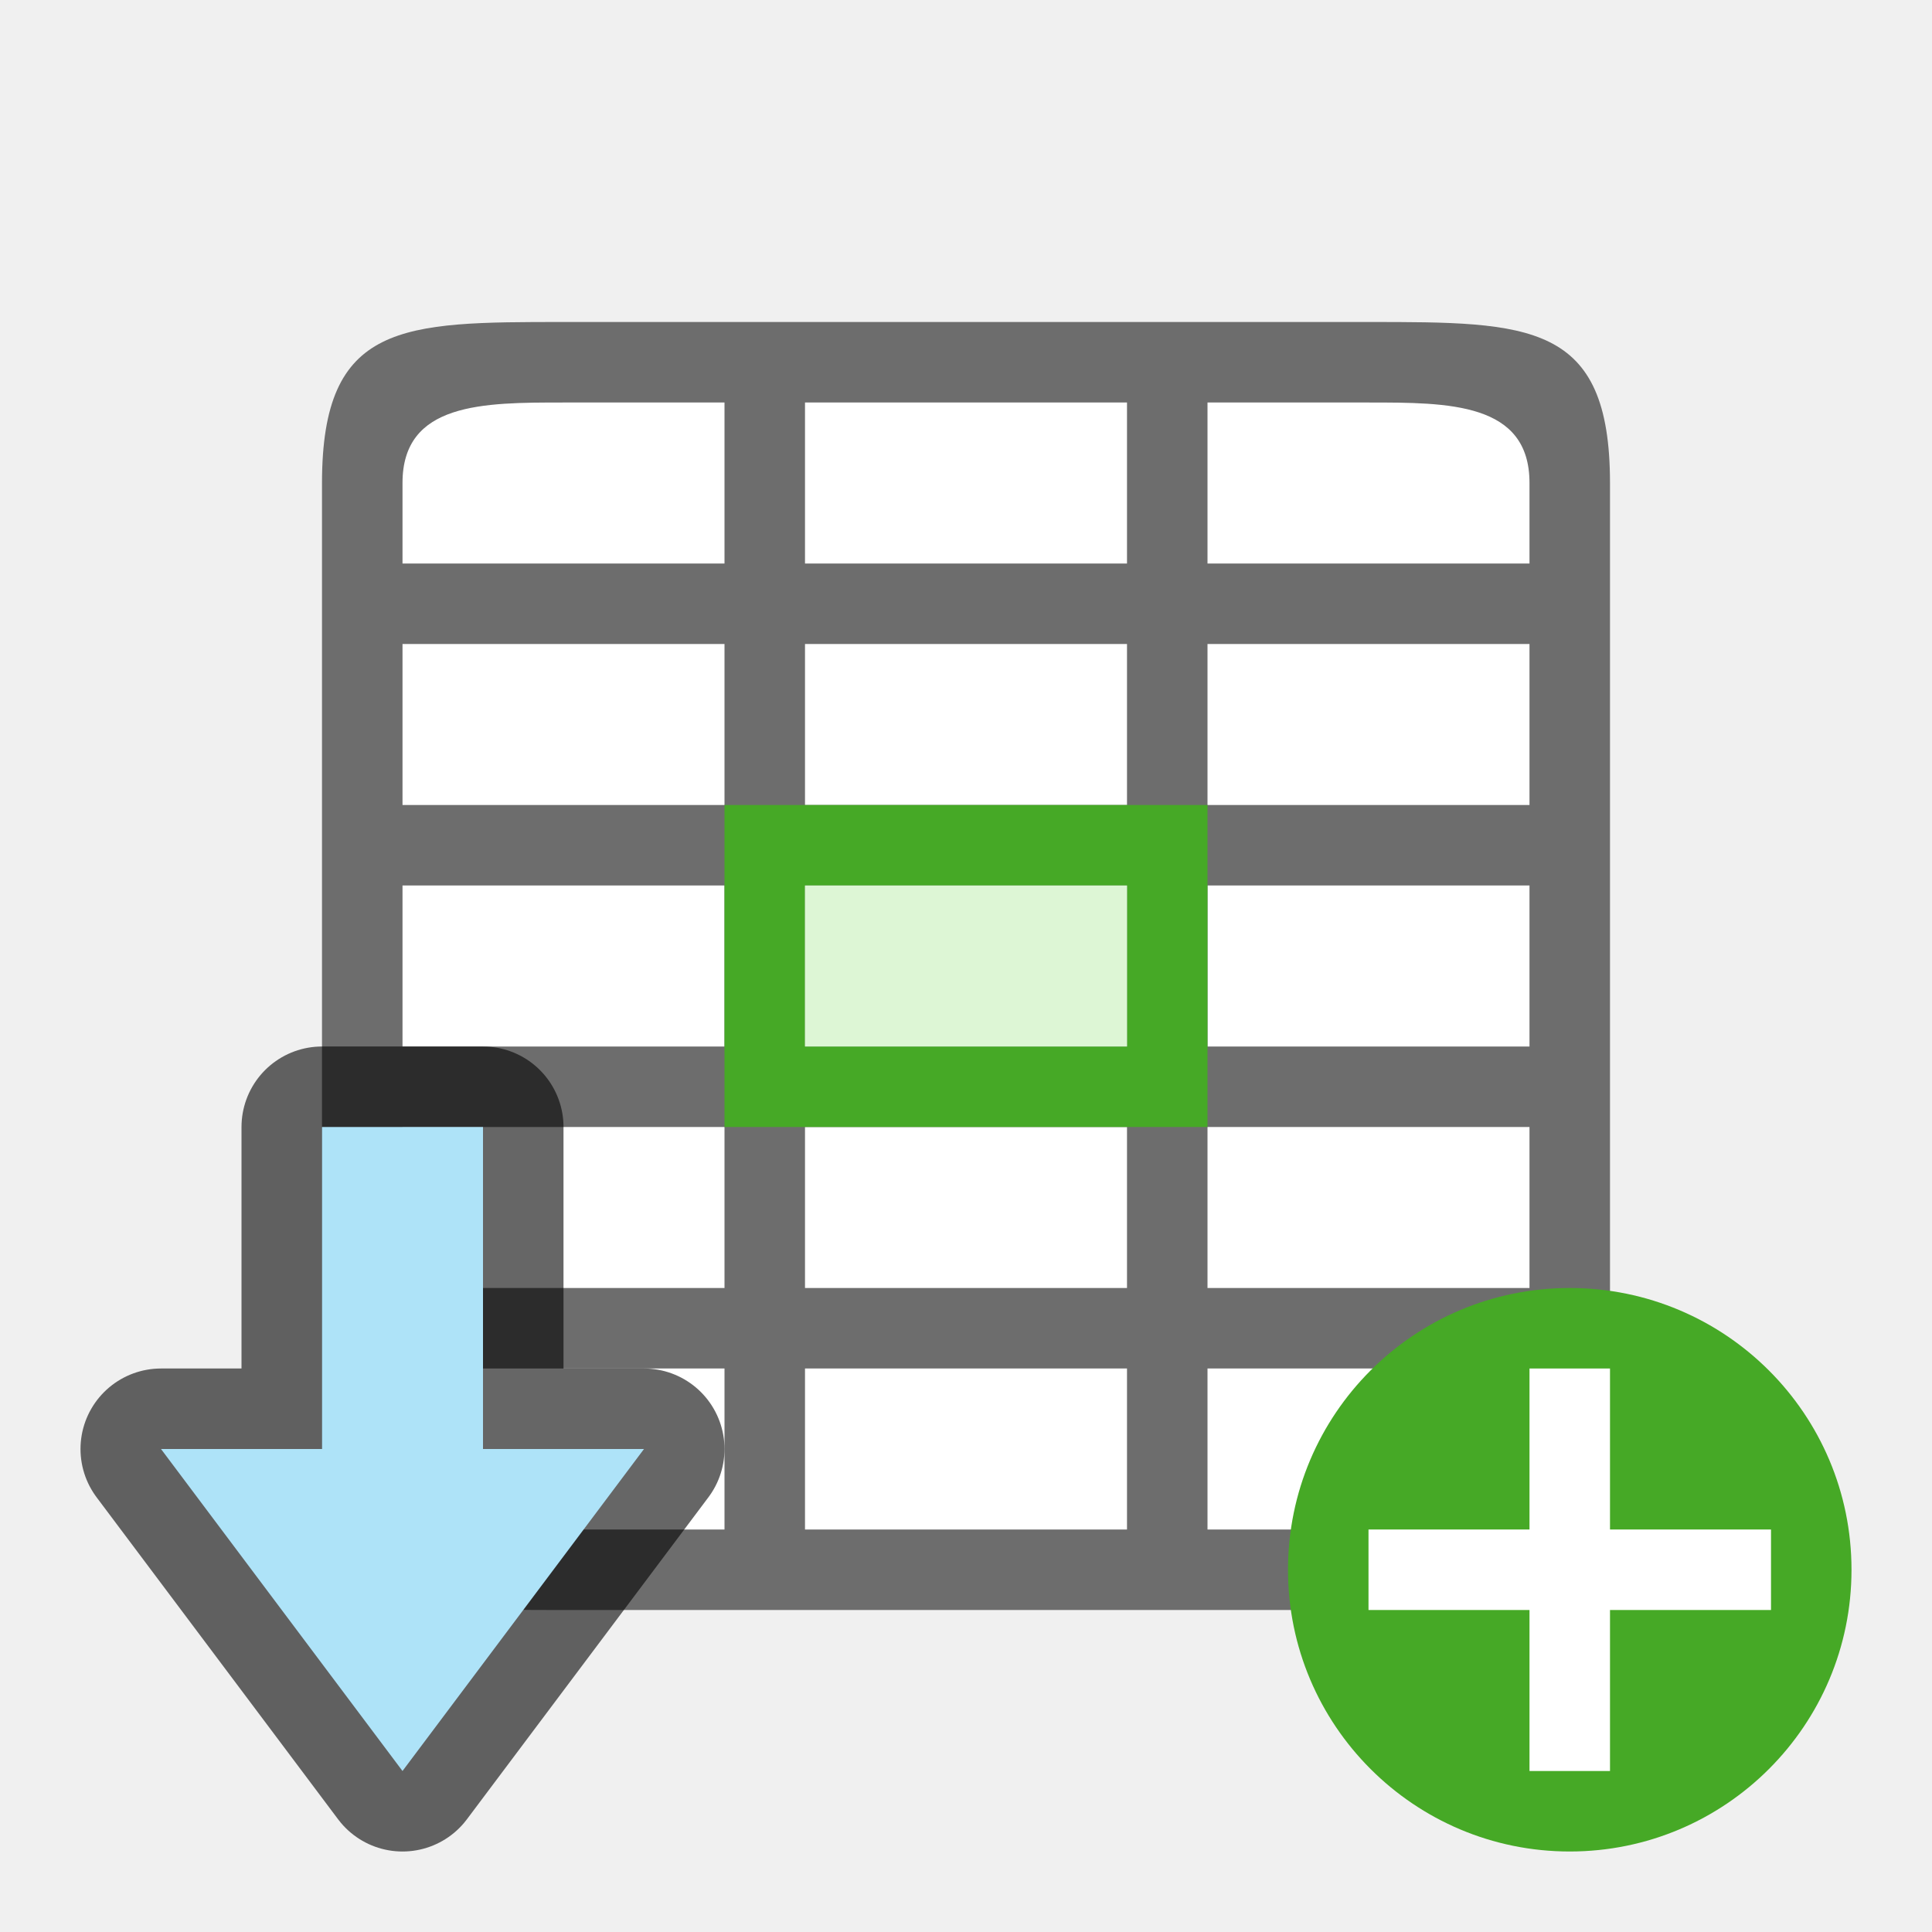
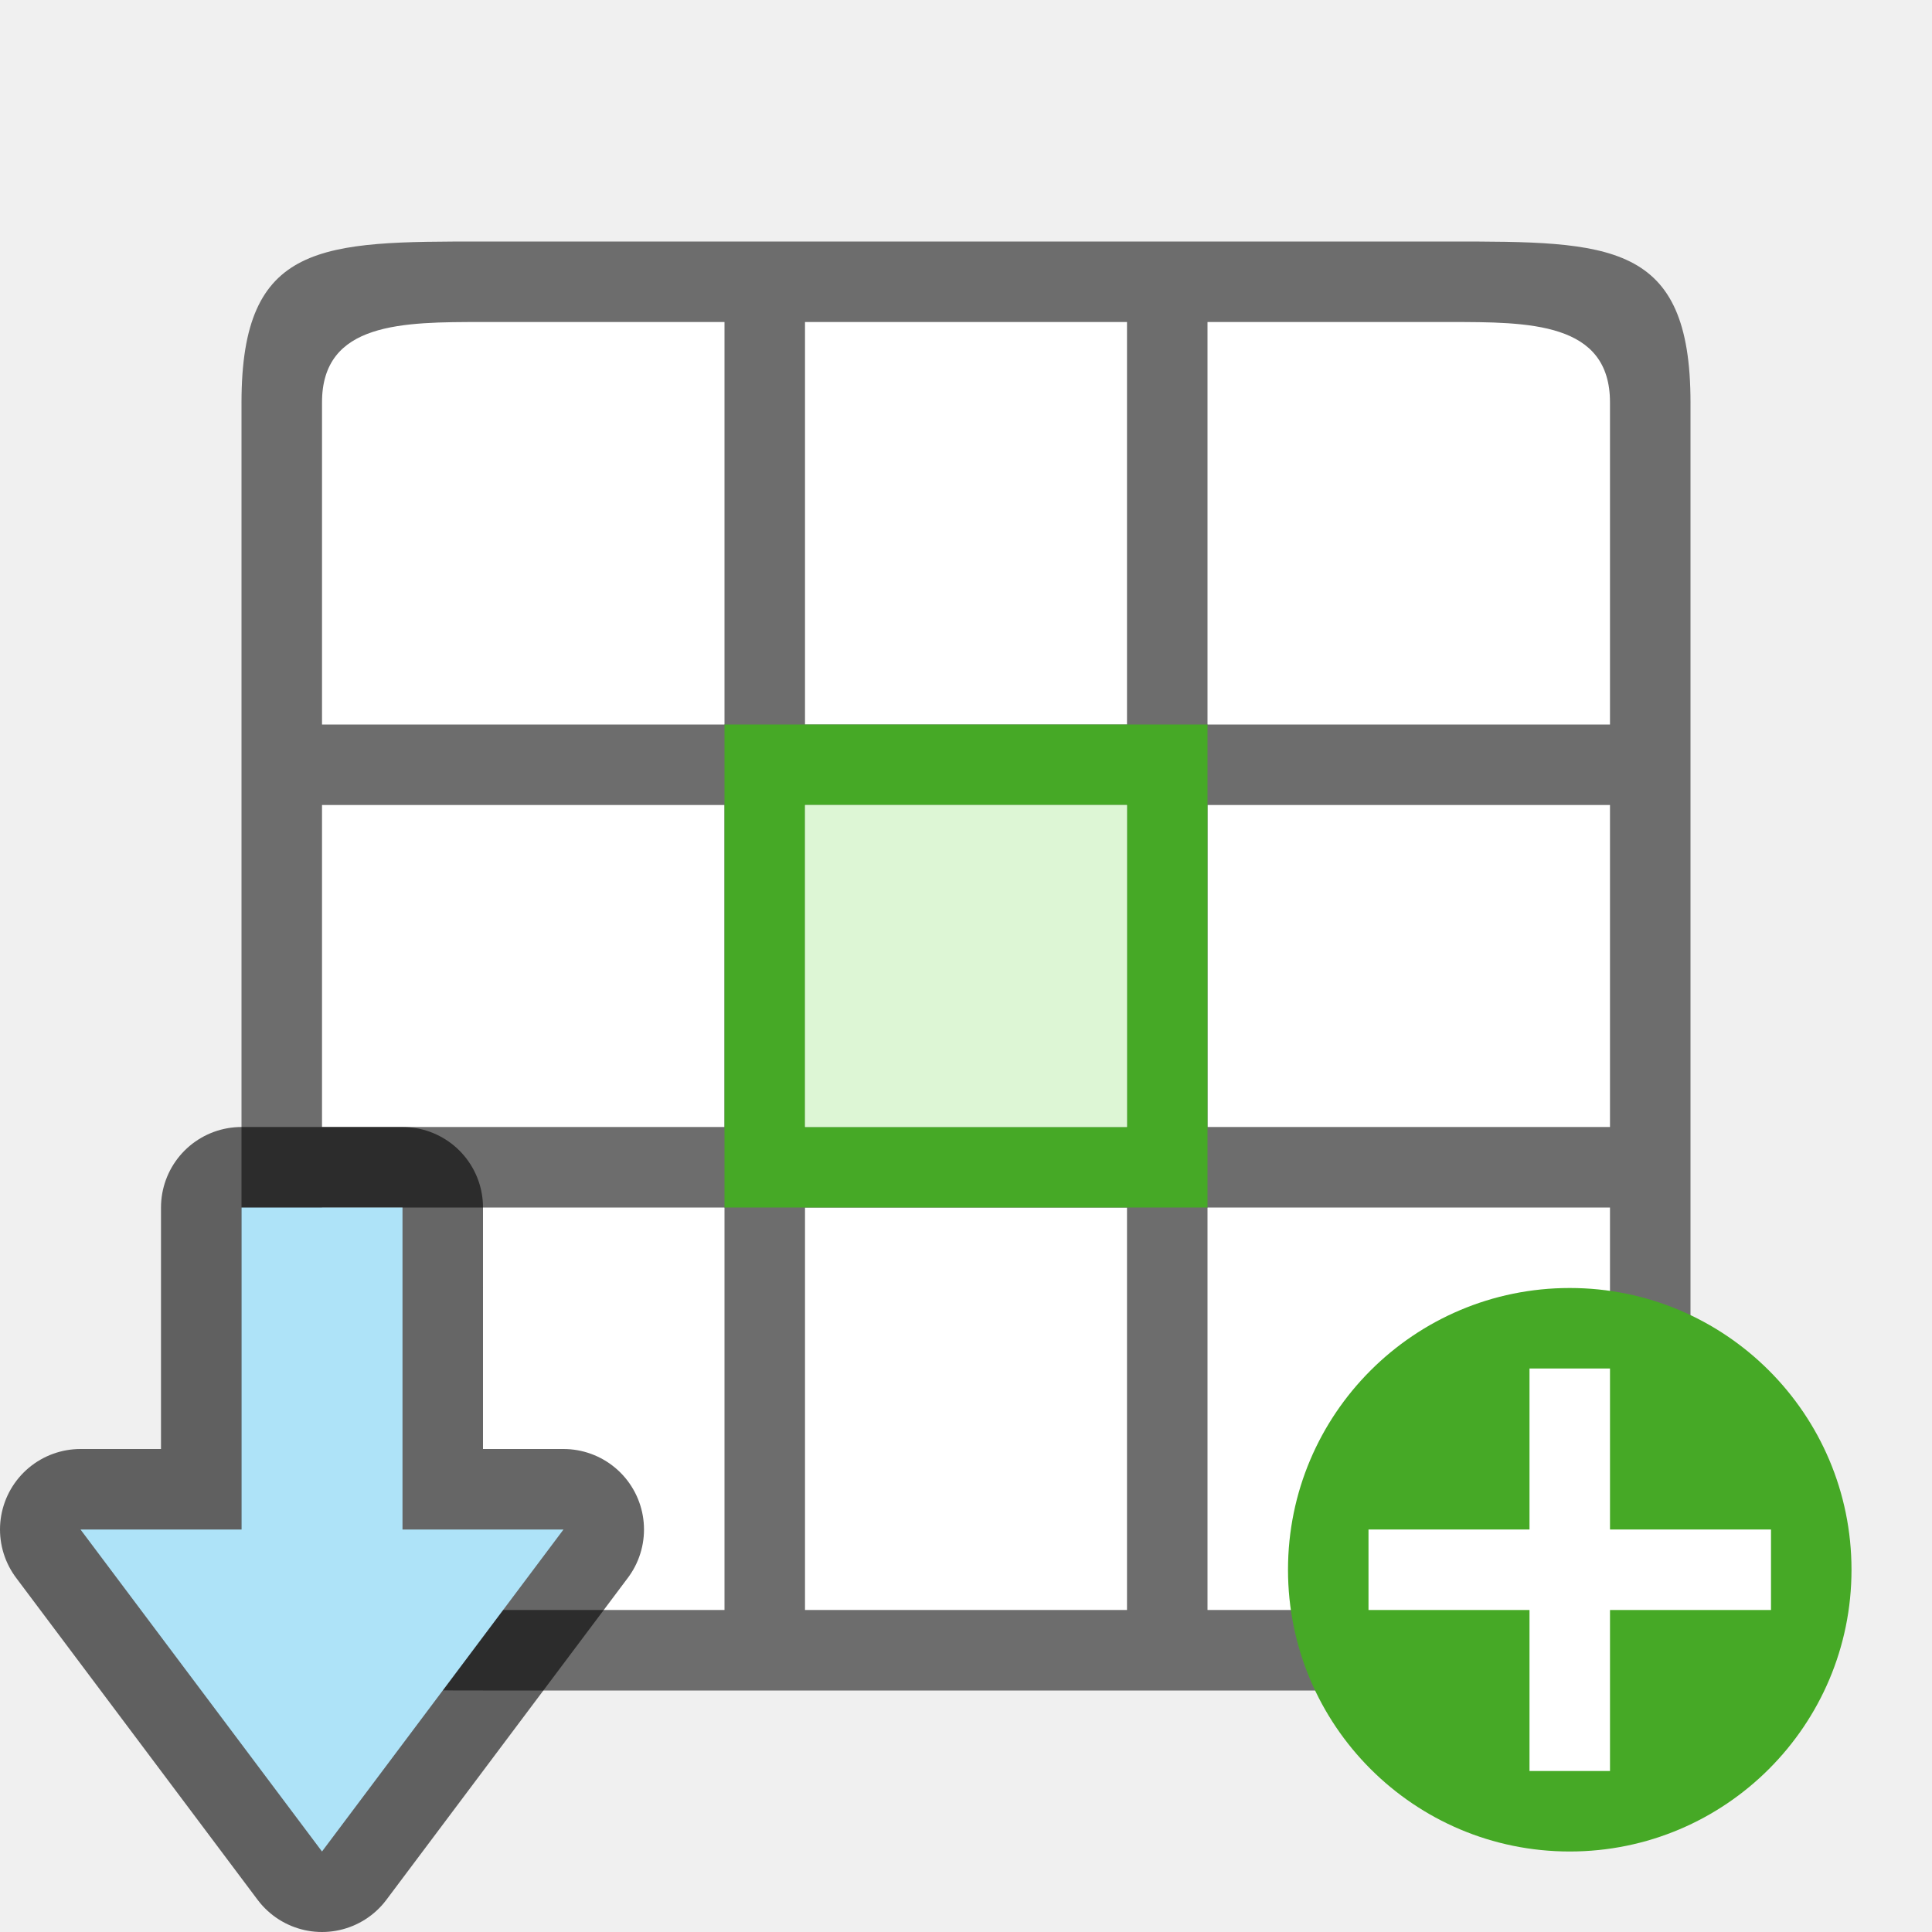
<svg xmlns="http://www.w3.org/2000/svg" viewBox="0 0 24 24" version="1.1" id="svg6">
  <defs id="defs10" />
-   <rect style="opacity:1;fill:#ffffff;fill-opacity:1;stroke:none;stroke-width:2;stroke-linecap:round;stroke-linejoin:round;stroke-miterlimit:4;stroke-dasharray:none;stroke-opacity:1" id="rect827" width="14" height="14" x="5" y="5" />
-   <path d="m 7,4 c -2,0 -3,0 -3,2 V 18 c 0,2 1,2 3,2 h 10 c 2,0 3,0 3,-2 V 6 c 0,-2 -1,-2 -3,-2 z m -2,2 c 0,-1 1,-1 2,-1 h 2 v 1 1 H 8 5 Z m 5,-1 h 4 v 1 1 h -4 v -1 z m 5,0 h 2 c 1,0 2,0 2,1 v 1 h -3 -1 v -1 z m -10,3 h 3 1 v 2 H 5 Z m 5,0 h 4 v 2 h -4 z m 5,0 h 4 v 2 H 15 Z M 5,11 h 4 v 2 H 5 Z m 5,0 h 4 v 2 h -4 z m 5,0 h 4 v 2 H 15 Z M 5,14 h 4 v 2 H 8 5 Z m 5,0 h 4 v 2 h -4 z m 5,0 h 4 v 2 H 15 Z M 5,17 H 8 9 V 18.1 19 H 7 C 6,19 5,19 5,18 Z m 5,0 h 4 v 2 h -4 z m 5,0 h 4 v 1 c 0,1 -1,1 -2,1 h -2 z" id="path2" style="opacity:1;fill:#6d6d6d;fill-opacity:1" />
+   <rect style="opacity:1;fill:#ffffff;fill-opacity:1;stroke:none;stroke-width:2;stroke-linecap:round;stroke-linejoin:round;stroke-miterlimit:4;stroke-dasharray:none;stroke-opacity:1" id="rect827-7" width="16" height="16" x="4" y="4" />
+   <path id="path2-8" style="opacity:1;fill:#6d6d6d;fill-opacity:1" d="M 6,3 C 4,3 3,3 3,5 v 14 c 0,2 1,2 3,2 h 12 c 2,0 3,0 3,-2 V 5 C 21,3 20,3 18,3 Z M 6,4 H 9 V 5 9 H 4 V 5 C 4,4 5,4 6,4 Z m 4,0 h 4 V 5 9 H 10 V 5 Z m 5,0 h 3 c 1,0 2,0 2,1 V 9 H 15 V 5 Z M 4,10 h 5 v 4 H 8 4 Z m 6,0 h 4 v 4 h -4 z m 5,0 h 5 v 4 H 15 Z M 4,15 H 8 9 V 19.1 20 H 6 C 5,20 4,20 4,19 Z m 6,0 h 4 v 5 h -4 z m 5,0 h 5 v 4 c 0,1 -1,1 -2,1 h -3 z" />
+   <path style="fill:#46a926;fill-opacity:1;stroke:none;stroke-width:1;stroke-linecap:round;stroke-linejoin:round;stroke-miterlimit:4;stroke-dasharray:none;stroke-opacity:1" d="m 9,9 v 6 h 6 V 9 Z m 1,1 h 4 v 4 h -4 z" id="path835-3" />
+   <rect style="opacity:1;fill:#ddf6d5;fill-opacity:1;fill-rule:evenodd;stroke:none;stroke-width:2;stroke-linecap:round;stroke-linejoin:round" id="rect842" width="4" height="4" x="10" y="10" />
  <circle style="opacity:1;vector-effect:none;fill:#46a926;fill-opacity:1;stroke:none;stroke-width:3.5;stroke-linecap:butt;stroke-linejoin:round;stroke-miterlimit:4;stroke-dasharray:none;stroke-dashoffset:0;stroke-opacity:1" id="path2644" cy="19.5" cx="19.5" r="3.5" />
  <path id="path1063" overflow="visible" font-weight="400" style="color:#000000;font-weight:400;line-height:normal;font-family:sans-serif;text-indent:0;text-align:start;text-decoration:none;text-decoration-line:none;text-decoration-style:solid;text-decoration-color:#000000;text-transform:none;white-space:normal;overflow:visible;isolation:auto;mix-blend-mode:normal;fill:#ffffff;fill-opacity:1;marker:none" d="m 19,17 v 2 h -2 v 1 H 19 v 2 h 1 v -2 h 2 v -1 h -2 v -2 z" />
-   <path style="opacity:0.6;fill:#000000;fill-opacity:1;stroke:#000000;stroke-width:2;stroke-linecap:butt;stroke-linejoin:round;stroke-miterlimit:4;stroke-dasharray:none;stroke-opacity:1" d="M 5,22 2,18 h 2 l 4.2e-5,-4 h 2 L 6,18 h 2 z" id="path836" />
-   <path id="path838" d="M 5,22 2,18 h 2 l 4.2e-5,-4 h 2 L 6,18 h 2 z" style="fill:#aee3f8;fill-opacity:1;stroke:none;stroke-width:1px;stroke-linecap:butt;stroke-linejoin:miter;stroke-opacity:1" />
-   <path id="path835" d="m 9,10 v 4 h 6 v -4 z m 1,1 h 4 v 2 h -4 z" style="opacity:1;fill:#46a926;fill-opacity:1;stroke:none;stroke-width:1;stroke-linecap:round;stroke-linejoin:round;stroke-miterlimit:4;stroke-dasharray:none;stroke-opacity:1" />
-   <rect style="fill:#ddf6d5;fill-opacity:1;fill-rule:evenodd;stroke-width:2;stroke-linecap:round;stroke-linejoin:round" id="rect838" width="4" height="2" x="10" y="11" />
+   <path style="opacity:0.6;fill:#000000;fill-opacity:1;stroke:#000000;stroke-width:2;stroke-linecap:butt;stroke-linejoin:round;stroke-miterlimit:4;stroke-dasharray:none;stroke-opacity:1" d="m 4,23 -3,-4 h 2 L 3,15 h 2 l -4.2e-5,4 h 2 z" id="path836" />
+   <path id="path838" d="m 4,23 -3,-4 h 2 L 3,15 h 2 l -4.2e-5,4 h 2 z" style="fill:#aee3f8;fill-opacity:1;stroke:none;stroke-width:1px;stroke-linecap:butt;stroke-linejoin:miter;stroke-opacity:1" />
</svg>
